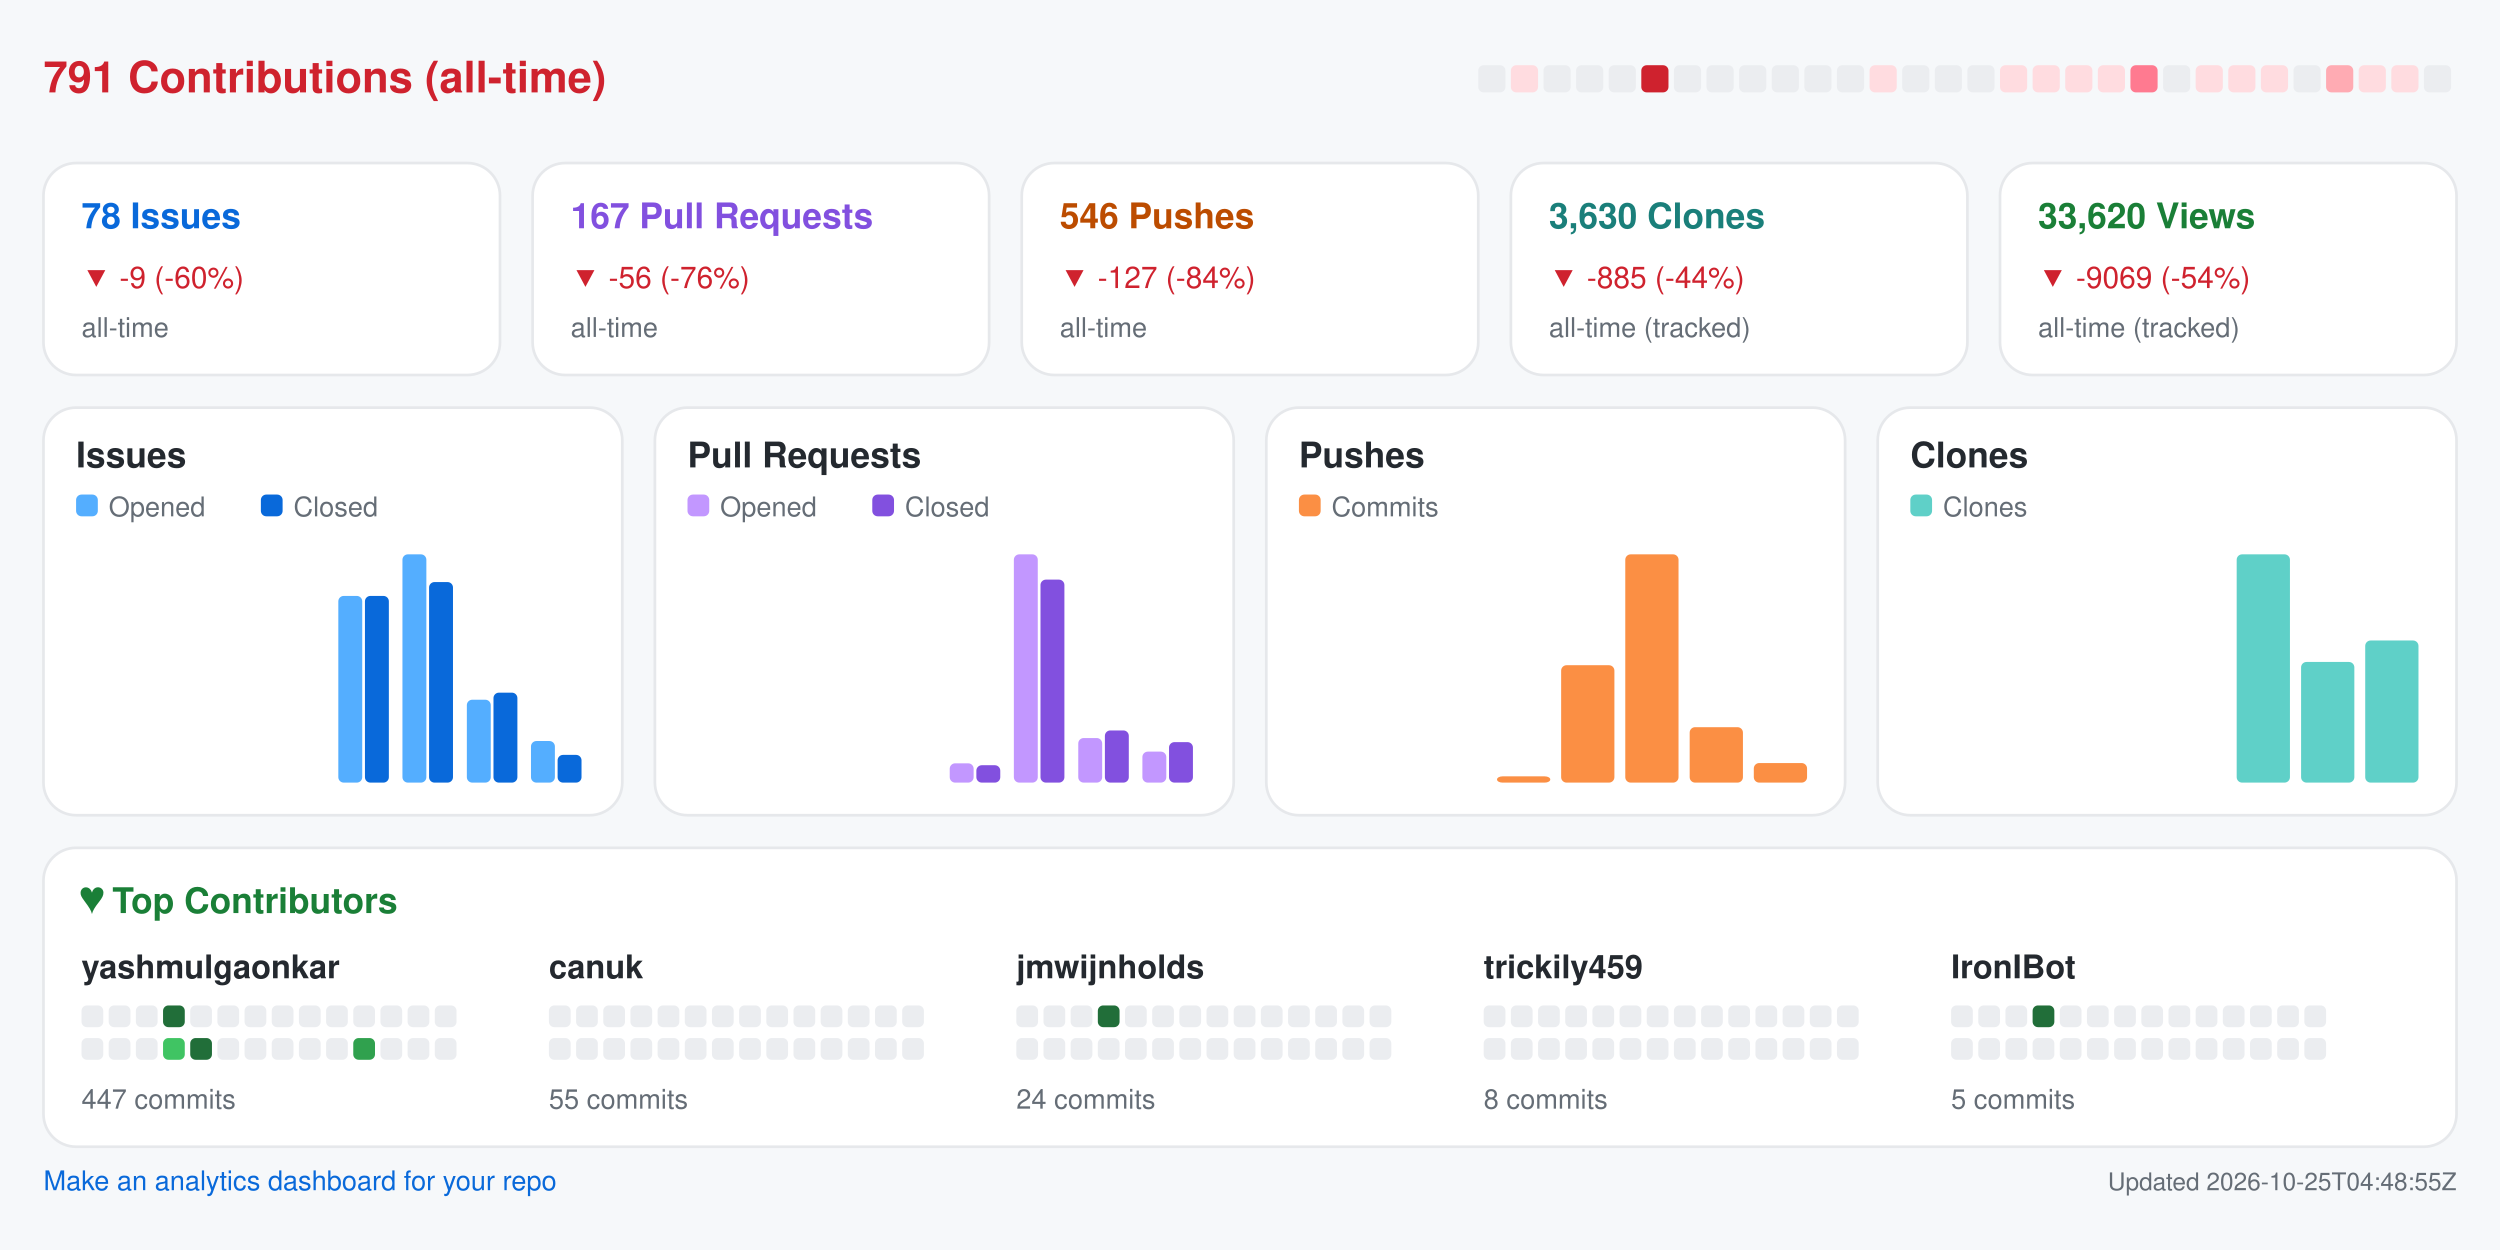
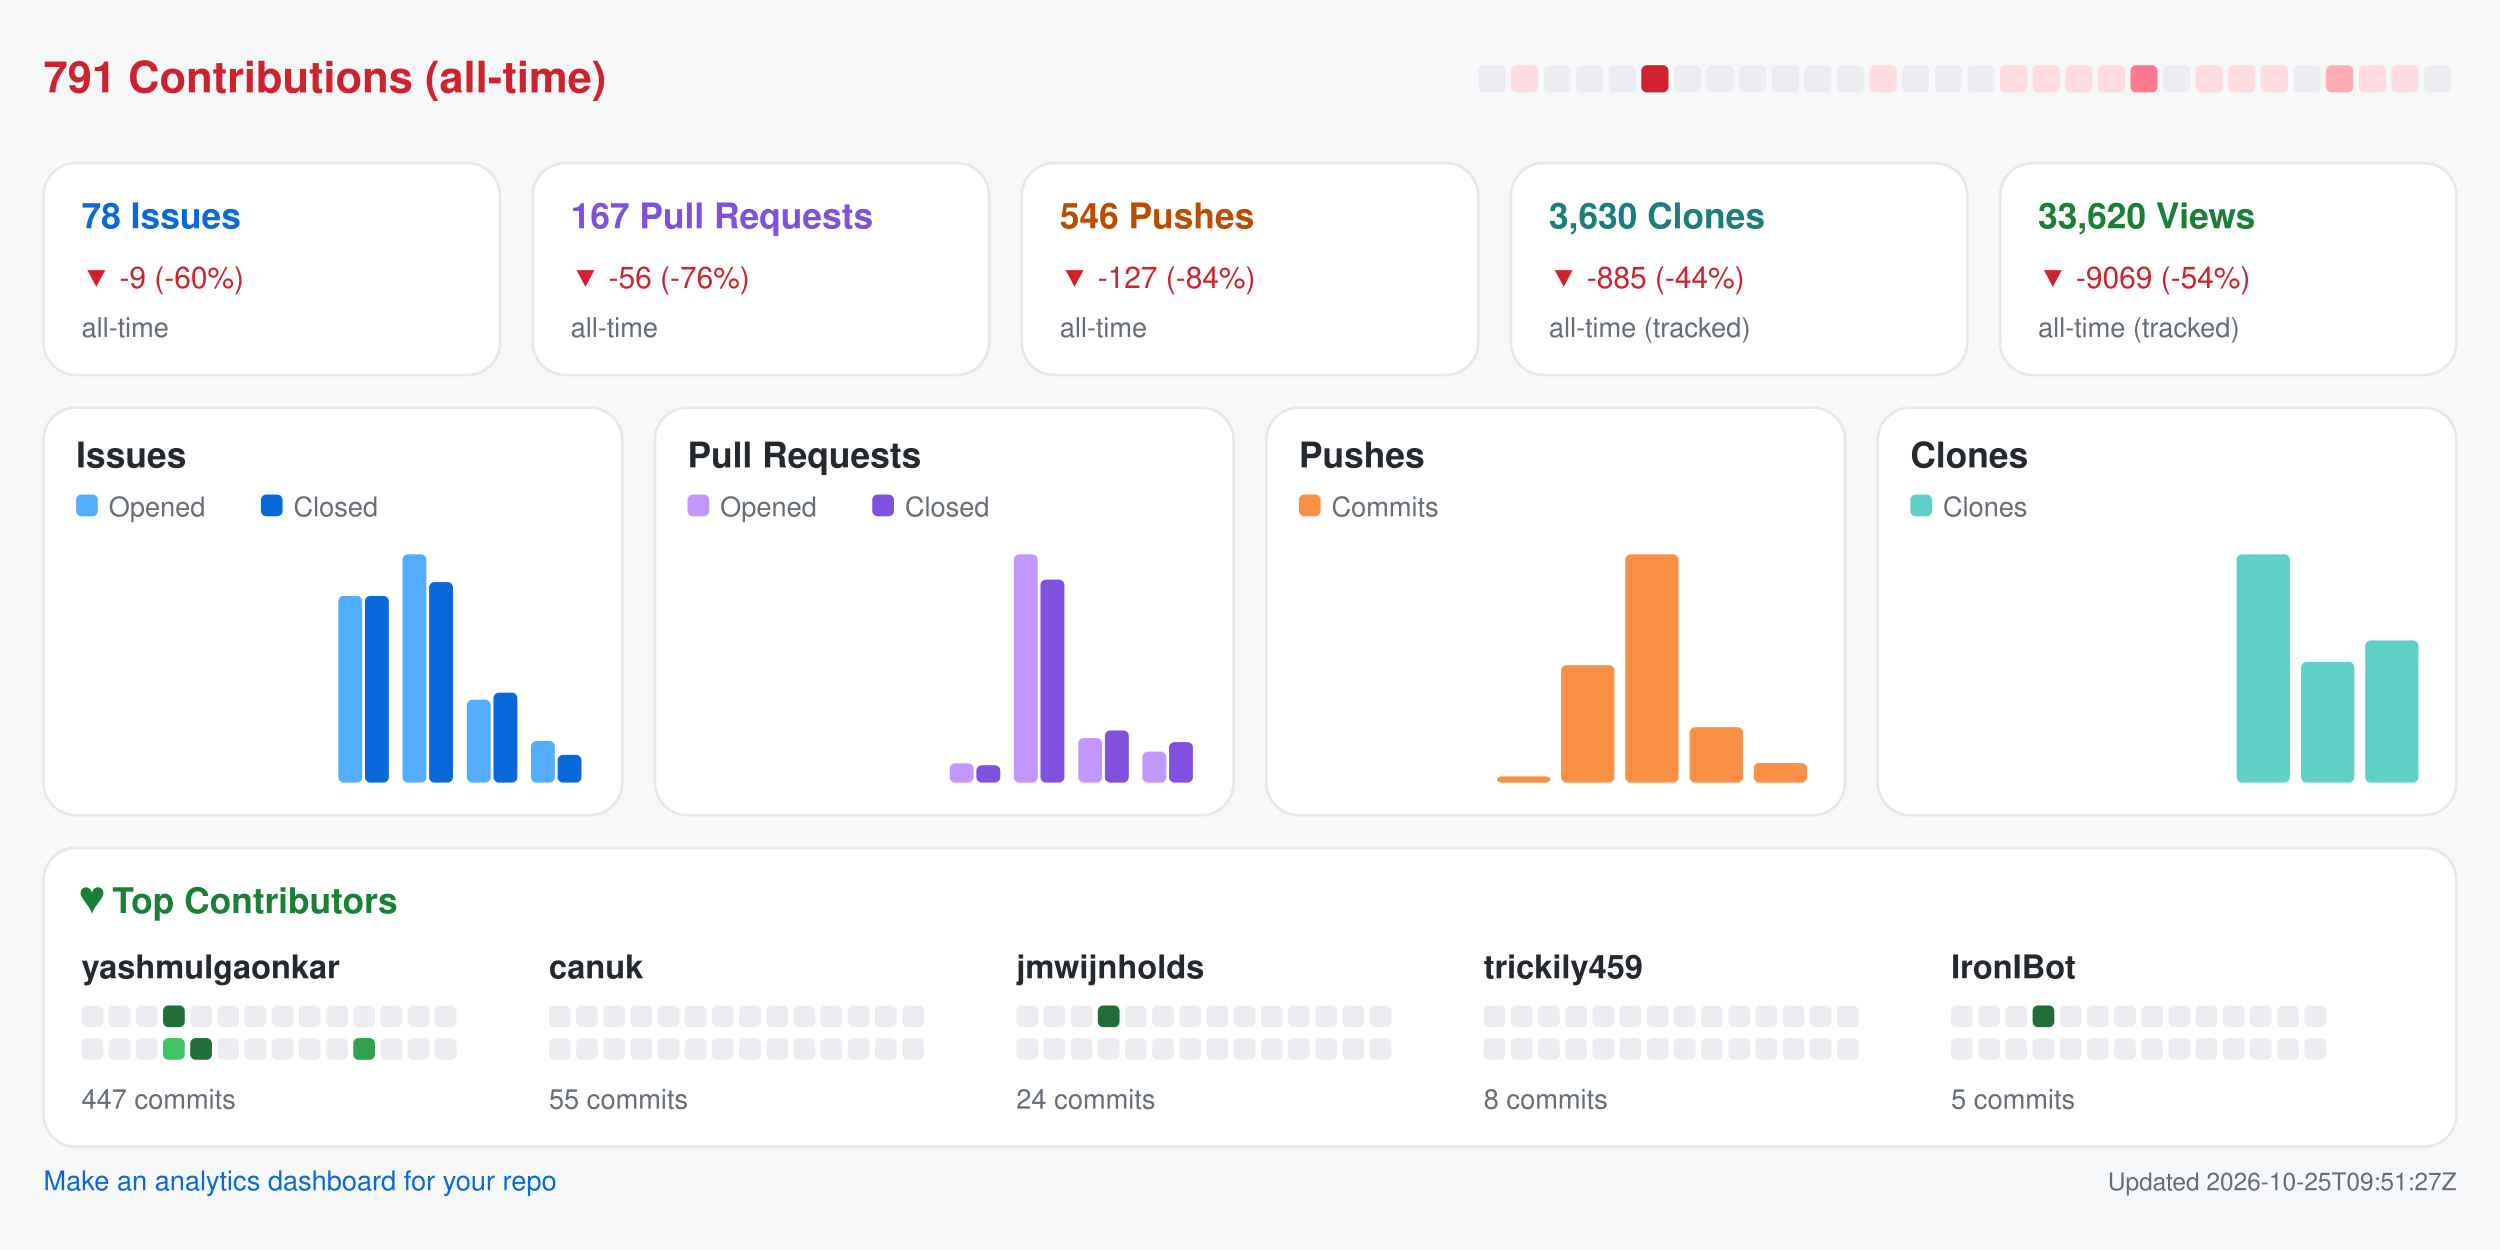
<svg xmlns="http://www.w3.org/2000/svg" width="920" height="460" viewBox="0 0 920 460" role="img" aria-label="Repository analytics for yashmulgaonkar/FlightScnr_Pi">
  <rect x="0.0" y="0.0" width="920.0" height="460.0" rx="0" fill="#f6f8fa" />
  <text x="16.0" y="34.0" fill="#cf222e" font-size="16" font-family="-apple-system,BlinkMacSystemFont,Segoe UI,Helvetica,Arial,sans-serif" font-weight="600" text-anchor="start">791 Contributions (all-time)</text>
  <rect x="544.0" y="24.0" width="10.0" height="10.0" rx="2" fill="#ebedf0" />
  <rect x="556.0" y="24.0" width="10.0" height="10.0" rx="2" fill="#ffdce0" />
  <rect x="568.0" y="24.0" width="10.0" height="10.0" rx="2" fill="#ebedf0" />
  <rect x="580.0" y="24.0" width="10.0" height="10.0" rx="2" fill="#ebedf0" />
  <rect x="592.0" y="24.0" width="10.0" height="10.0" rx="2" fill="#ebedf0" />
  <rect x="604.0" y="24.0" width="10.0" height="10.0" rx="2" fill="#cf222e" />
  <rect x="616.0" y="24.0" width="10.0" height="10.0" rx="2" fill="#ebedf0" />
  <rect x="628.0" y="24.0" width="10.0" height="10.0" rx="2" fill="#ebedf0" />
  <rect x="640.0" y="24.0" width="10.0" height="10.0" rx="2" fill="#ebedf0" />
  <rect x="652.0" y="24.0" width="10.0" height="10.0" rx="2" fill="#ebedf0" />
  <rect x="664.0" y="24.0" width="10.0" height="10.0" rx="2" fill="#ebedf0" />
  <rect x="676.0" y="24.0" width="10.0" height="10.0" rx="2" fill="#ebedf0" />
  <rect x="688.0" y="24.0" width="10.0" height="10.0" rx="2" fill="#ffdce0" />
  <rect x="700.0" y="24.0" width="10.0" height="10.0" rx="2" fill="#ebedf0" />
  <rect x="712.0" y="24.0" width="10.0" height="10.0" rx="2" fill="#ebedf0" />
  <rect x="724.0" y="24.0" width="10.0" height="10.0" rx="2" fill="#ebedf0" />
  <rect x="736.0" y="24.0" width="10.0" height="10.0" rx="2" fill="#ffdce0" />
  <rect x="748.0" y="24.0" width="10.0" height="10.0" rx="2" fill="#ffdce0" />
  <rect x="760.0" y="24.0" width="10.0" height="10.0" rx="2" fill="#ffdce0" />
  <rect x="772.0" y="24.0" width="10.0" height="10.0" rx="2" fill="#ffdce0" />
  <rect x="784.0" y="24.0" width="10.0" height="10.0" rx="2" fill="#ff7a90" />
  <rect x="796.0" y="24.0" width="10.0" height="10.0" rx="2" fill="#ebedf0" />
  <rect x="808.0" y="24.0" width="10.0" height="10.0" rx="2" fill="#ffdce0" />
  <rect x="820.0" y="24.0" width="10.0" height="10.0" rx="2" fill="#ffdce0" />
  <rect x="832.0" y="24.0" width="10.0" height="10.0" rx="2" fill="#ffdce0" />
  <rect x="844.0" y="24.0" width="10.0" height="10.0" rx="2" fill="#ebedf0" />
  <rect x="856.0" y="24.0" width="10.0" height="10.0" rx="2" fill="#ffabb3" />
  <rect x="868.0" y="24.0" width="10.0" height="10.0" rx="2" fill="#ffdce0" />
  <rect x="880.0" y="24.0" width="10.0" height="10.0" rx="2" fill="#ffdce0" />
  <rect x="892.0" y="24.0" width="10.0" height="10.0" rx="2" fill="#ebedf0" />
  <rect x="16.0" y="60.0" width="168.0" height="78.0" rx="12" fill="#ffffff" stroke="#e6e8eb" />
  <text x="30.0" y="84.0" fill="#0969da" font-size="13" font-family="-apple-system,BlinkMacSystemFont,Segoe UI,Helvetica,Arial,sans-serif" font-weight="600" text-anchor="start">78 Issues</text>
  <text x="30.0" y="106.0" fill="#cf222e" font-size="11" font-family="-apple-system,BlinkMacSystemFont,Segoe UI,Helvetica,Arial,sans-serif" font-weight="400" text-anchor="start">▼ -9 (-60%)</text>
  <text x="30.0" y="124.0" fill="#656d76" font-size="10" font-family="-apple-system,BlinkMacSystemFont,Segoe UI,Helvetica,Arial,sans-serif" font-weight="400" text-anchor="start">all-time</text>
  <rect x="196.0" y="60.0" width="168.0" height="78.0" rx="12" fill="#ffffff" stroke="#e6e8eb" />
  <text x="210.0" y="84.0" fill="#8250df" font-size="13" font-family="-apple-system,BlinkMacSystemFont,Segoe UI,Helvetica,Arial,sans-serif" font-weight="600" text-anchor="start">167 Pull Requests</text>
  <text x="210.0" y="106.0" fill="#cf222e" font-size="11" font-family="-apple-system,BlinkMacSystemFont,Segoe UI,Helvetica,Arial,sans-serif" font-weight="400" text-anchor="start">▼ -56 (-76%)</text>
  <text x="210.0" y="124.0" fill="#656d76" font-size="10" font-family="-apple-system,BlinkMacSystemFont,Segoe UI,Helvetica,Arial,sans-serif" font-weight="400" text-anchor="start">all-time</text>
  <rect x="376.0" y="60.0" width="168.0" height="78.0" rx="12" fill="#ffffff" stroke="#e6e8eb" />
  <text x="390.0" y="84.0" fill="#bc4c00" font-size="13" font-family="-apple-system,BlinkMacSystemFont,Segoe UI,Helvetica,Arial,sans-serif" font-weight="600" text-anchor="start">546 Pushes</text>
  <text x="390.0" y="106.0" fill="#cf222e" font-size="11" font-family="-apple-system,BlinkMacSystemFont,Segoe UI,Helvetica,Arial,sans-serif" font-weight="400" text-anchor="start">▼ -127 (-84%)</text>
  <text x="390.0" y="124.0" fill="#656d76" font-size="10" font-family="-apple-system,BlinkMacSystemFont,Segoe UI,Helvetica,Arial,sans-serif" font-weight="400" text-anchor="start">all-time</text>
  <rect x="556.0" y="60.0" width="168.0" height="78.0" rx="12" fill="#ffffff" stroke="#e6e8eb" />
  <text x="570.0" y="84.0" fill="#1a7f7a" font-size="13" font-family="-apple-system,BlinkMacSystemFont,Segoe UI,Helvetica,Arial,sans-serif" font-weight="600" text-anchor="start">3,630 Clones</text>
  <text x="570.0" y="106.0" fill="#cf222e" font-size="11" font-family="-apple-system,BlinkMacSystemFont,Segoe UI,Helvetica,Arial,sans-serif" font-weight="400" text-anchor="start">▼ -885 (-44%)</text>
  <text x="570.0" y="124.0" fill="#656d76" font-size="10" font-family="-apple-system,BlinkMacSystemFont,Segoe UI,Helvetica,Arial,sans-serif" font-weight="400" text-anchor="start">all-time (tracked)</text>
  <rect x="736.0" y="60.0" width="168.0" height="78.0" rx="12" fill="#ffffff" stroke="#e6e8eb" />
  <text x="750.0" y="84.0" fill="#1a7f37" font-size="13" font-family="-apple-system,BlinkMacSystemFont,Segoe UI,Helvetica,Arial,sans-serif" font-weight="600" text-anchor="start">33,620 Views</text>
  <text x="750.0" y="106.0" fill="#cf222e" font-size="11" font-family="-apple-system,BlinkMacSystemFont,Segoe UI,Helvetica,Arial,sans-serif" font-weight="400" text-anchor="start">▼ -9069 (-54%)</text>
  <text x="750.0" y="124.0" fill="#656d76" font-size="10" font-family="-apple-system,BlinkMacSystemFont,Segoe UI,Helvetica,Arial,sans-serif" font-weight="400" text-anchor="start">all-time (tracked)</text>
  <rect x="16.0" y="150.0" width="213.0" height="150.0" rx="12" fill="#ffffff" stroke="#e6e8eb" />
  <text x="28.0" y="172.0" fill="#24292f" font-size="13" font-family="-apple-system,BlinkMacSystemFont,Segoe UI,Helvetica,Arial,sans-serif" font-weight="600" text-anchor="start">Issues</text>
  <rect x="28.0" y="182.0" width="8.0" height="8.0" rx="2" fill="#54aeff" />
  <text x="40.0" y="190.0" fill="#656d76" font-size="10" font-family="-apple-system,BlinkMacSystemFont,Segoe UI,Helvetica,Arial,sans-serif" font-weight="400" text-anchor="start">Opened</text>
  <rect x="96.0" y="182.0" width="8.0" height="8.0" rx="2" fill="#0969da" />
  <text x="108.0" y="190.0" fill="#656d76" font-size="10" font-family="-apple-system,BlinkMacSystemFont,Segoe UI,Helvetica,Arial,sans-serif" font-weight="400" text-anchor="start">Closed</text>
  <rect x="30.0" y="288.0" width="8.8" height="0.0" rx="2" fill="#54aeff" />
  <rect x="39.8" y="288.0" width="8.8" height="0.0" rx="2" fill="#0969da" />
  <rect x="53.6" y="288.0" width="8.8" height="0.0" rx="2" fill="#54aeff" />
  <rect x="63.4" y="288.0" width="8.8" height="0.0" rx="2" fill="#0969da" />
  <rect x="77.2" y="288.0" width="8.8" height="0.0" rx="2" fill="#54aeff" />
  <rect x="87.1" y="288.0" width="8.8" height="0.0" rx="2" fill="#0969da" />
  <rect x="100.9" y="288.0" width="8.8" height="0.0" rx="2" fill="#54aeff" />
  <rect x="110.7" y="288.0" width="8.8" height="0.0" rx="2" fill="#0969da" />
  <rect x="124.5" y="219.3" width="8.8" height="68.7" rx="2" fill="#54aeff" />
  <rect x="134.3" y="219.3" width="8.8" height="68.7" rx="2" fill="#0969da" />
  <rect x="148.1" y="204.0" width="8.8" height="84.0" rx="2" fill="#54aeff" />
  <rect x="157.9" y="214.2" width="8.8" height="73.8" rx="2" fill="#0969da" />
  <rect x="171.8" y="257.5" width="8.8" height="30.5" rx="2" fill="#54aeff" />
  <rect x="181.6" y="254.9" width="8.8" height="33.1" rx="2" fill="#0969da" />
  <rect x="195.4" y="272.7" width="8.8" height="15.3" rx="2" fill="#54aeff" />
  <rect x="205.2" y="277.8" width="8.8" height="10.2" rx="2" fill="#0969da" />
  <rect x="241.0" y="150.0" width="213.0" height="150.0" rx="12" fill="#ffffff" stroke="#e6e8eb" />
  <text x="253.0" y="172.0" fill="#24292f" font-size="13" font-family="-apple-system,BlinkMacSystemFont,Segoe UI,Helvetica,Arial,sans-serif" font-weight="600" text-anchor="start">Pull Requests</text>
  <rect x="253.0" y="182.0" width="8.0" height="8.0" rx="2" fill="#c297ff" />
  <text x="265.0" y="190.0" fill="#656d76" font-size="10" font-family="-apple-system,BlinkMacSystemFont,Segoe UI,Helvetica,Arial,sans-serif" font-weight="400" text-anchor="start">Opened</text>
  <rect x="321.0" y="182.0" width="8.0" height="8.0" rx="2" fill="#8250df" />
  <text x="333.0" y="190.0" fill="#656d76" font-size="10" font-family="-apple-system,BlinkMacSystemFont,Segoe UI,Helvetica,Arial,sans-serif" font-weight="400" text-anchor="start">Closed</text>
  <rect x="255.0" y="288.0" width="8.8" height="0.0" rx="2" fill="#c297ff" />
  <rect x="264.8" y="288.0" width="8.8" height="0.0" rx="2" fill="#8250df" />
  <rect x="278.6" y="288.0" width="8.8" height="0.0" rx="2" fill="#c297ff" />
  <rect x="288.4" y="288.0" width="8.8" height="0.0" rx="2" fill="#8250df" />
  <rect x="302.2" y="288.0" width="8.8" height="0.0" rx="2" fill="#c297ff" />
  <rect x="312.1" y="288.0" width="8.8" height="0.0" rx="2" fill="#8250df" />
  <rect x="325.9" y="288.0" width="8.8" height="0.0" rx="2" fill="#c297ff" />
  <rect x="335.7" y="288.0" width="8.8" height="0.0" rx="2" fill="#8250df" />
  <rect x="349.5" y="280.9" width="8.8" height="7.1" rx="2" fill="#c297ff" />
  <rect x="359.3" y="281.6" width="8.8" height="6.4" rx="2" fill="#8250df" />
  <rect x="373.1" y="204.0" width="8.8" height="84.0" rx="2" fill="#c297ff" />
  <rect x="382.9" y="213.3" width="8.8" height="74.7" rx="2" fill="#8250df" />
  <rect x="396.8" y="271.6" width="8.8" height="16.4" rx="2" fill="#c297ff" />
  <rect x="406.6" y="268.8" width="8.8" height="19.2" rx="2" fill="#8250df" />
  <rect x="420.4" y="276.6" width="8.8" height="11.4" rx="2" fill="#c297ff" />
  <rect x="430.2" y="273.1" width="8.8" height="14.9" rx="2" fill="#8250df" />
  <rect x="466.0" y="150.0" width="213.0" height="150.0" rx="12" fill="#ffffff" stroke="#e6e8eb" />
  <text x="478.0" y="172.0" fill="#24292f" font-size="13" font-family="-apple-system,BlinkMacSystemFont,Segoe UI,Helvetica,Arial,sans-serif" font-weight="600" text-anchor="start">Pushes</text>
  <rect x="478.0" y="182.0" width="8.0" height="8.0" rx="2" fill="#fb8f44" />
  <text x="490.0" y="190.0" fill="#656d76" font-size="10" font-family="-apple-system,BlinkMacSystemFont,Segoe UI,Helvetica,Arial,sans-serif" font-weight="400" text-anchor="start">Commits</text>
  <rect x="480.0" y="288.0" width="19.6" height="0.0" rx="2" fill="#fb8f44" />
  <rect x="503.6" y="288.0" width="19.6" height="0.0" rx="2" fill="#fb8f44" />
  <rect x="527.2" y="288.0" width="19.6" height="0.0" rx="2" fill="#fb8f44" />
  <rect x="550.9" y="285.7" width="19.6" height="2.3" rx="2" fill="#fb8f44" />
  <rect x="574.5" y="244.8" width="19.6" height="43.2" rx="2" fill="#fb8f44" />
  <rect x="598.1" y="204.0" width="19.6" height="84.0" rx="2" fill="#fb8f44" />
  <rect x="621.8" y="267.6" width="19.6" height="20.4" rx="2" fill="#fb8f44" />
  <rect x="645.4" y="280.8" width="19.6" height="7.2" rx="2" fill="#fb8f44" />
  <rect x="691.0" y="150.0" width="213.0" height="150.0" rx="12" fill="#ffffff" stroke="#e6e8eb" />
  <text x="703.0" y="172.0" fill="#24292f" font-size="13" font-family="-apple-system,BlinkMacSystemFont,Segoe UI,Helvetica,Arial,sans-serif" font-weight="600" text-anchor="start">Clones</text>
  <rect x="703.0" y="182.0" width="8.0" height="8.0" rx="2" fill="#5fd0c8" />
  <text x="715.0" y="190.0" fill="#656d76" font-size="10" font-family="-apple-system,BlinkMacSystemFont,Segoe UI,Helvetica,Arial,sans-serif" font-weight="400" text-anchor="start">Clones</text>
  <rect x="705.0" y="288.0" width="19.6" height="0.0" rx="2" fill="#5fd0c8" />
  <rect x="728.6" y="288.0" width="19.6" height="0.0" rx="2" fill="#5fd0c8" />
  <rect x="752.2" y="288.0" width="19.6" height="0.0" rx="2" fill="#5fd0c8" />
  <rect x="775.9" y="288.0" width="19.6" height="0.0" rx="2" fill="#5fd0c8" />
  <rect x="799.5" y="288.0" width="19.6" height="0.0" rx="2" fill="#5fd0c8" />
  <rect x="823.1" y="204.0" width="19.6" height="84.0" rx="2" fill="#5fd0c8" />
  <rect x="846.8" y="243.6" width="19.6" height="44.4" rx="2" fill="#5fd0c8" />
  <rect x="870.4" y="235.7" width="19.6" height="52.3" rx="2" fill="#5fd0c8" />
  <rect x="16.0" y="312.0" width="888.0" height="110.0" rx="12" fill="#ffffff" stroke="#e6e8eb" />
  <text x="30.0" y="336.0" fill="#1a7f37" font-size="13" font-family="-apple-system,BlinkMacSystemFont,Segoe UI,Helvetica,Arial,sans-serif" font-weight="600" text-anchor="start">♥  Top Contributors</text>
  <text x="30.0" y="360.0" fill="#24292f" font-size="12" font-family="-apple-system,BlinkMacSystemFont,Segoe UI,Helvetica,Arial,sans-serif" font-weight="600" text-anchor="start">yashmulgaonkar</text>
  <rect x="30.0" y="370.0" width="8.0" height="8.0" rx="2" fill="#ebedf0" />
  <rect x="40.0" y="370.0" width="8.0" height="8.0" rx="2" fill="#ebedf0" />
  <rect x="50.0" y="370.0" width="8.0" height="8.0" rx="2" fill="#ebedf0" />
  <rect x="60.0" y="370.0" width="8.0" height="8.0" rx="2" fill="#216e39" />
  <rect x="70.0" y="370.0" width="8.0" height="8.0" rx="2" fill="#ebedf0" />
  <rect x="80.0" y="370.0" width="8.0" height="8.0" rx="2" fill="#ebedf0" />
  <rect x="90.0" y="370.0" width="8.0" height="8.0" rx="2" fill="#ebedf0" />
  <rect x="100.0" y="370.0" width="8.0" height="8.0" rx="2" fill="#ebedf0" />
  <rect x="110.0" y="370.0" width="8.0" height="8.0" rx="2" fill="#ebedf0" />
  <rect x="120.0" y="370.0" width="8.0" height="8.0" rx="2" fill="#ebedf0" />
  <rect x="130.0" y="370.0" width="8.0" height="8.0" rx="2" fill="#ebedf0" />
  <rect x="140.0" y="370.0" width="8.0" height="8.0" rx="2" fill="#ebedf0" />
  <rect x="150.0" y="370.0" width="8.0" height="8.0" rx="2" fill="#ebedf0" />
  <rect x="160.0" y="370.0" width="8.0" height="8.0" rx="2" fill="#ebedf0" />
  <rect x="30.0" y="382.0" width="8.0" height="8.0" rx="2" fill="#ebedf0" />
  <rect x="40.0" y="382.0" width="8.0" height="8.0" rx="2" fill="#ebedf0" />
  <rect x="50.0" y="382.0" width="8.0" height="8.0" rx="2" fill="#ebedf0" />
  <rect x="60.0" y="382.0" width="8.0" height="8.0" rx="2" fill="#40c463" />
  <rect x="70.0" y="382.0" width="8.0" height="8.0" rx="2" fill="#216e39" />
  <rect x="80.0" y="382.0" width="8.0" height="8.0" rx="2" fill="#ebedf0" />
  <rect x="90.0" y="382.0" width="8.0" height="8.0" rx="2" fill="#ebedf0" />
  <rect x="100.0" y="382.0" width="8.0" height="8.0" rx="2" fill="#ebedf0" />
  <rect x="110.0" y="382.0" width="8.0" height="8.0" rx="2" fill="#ebedf0" />
  <rect x="120.0" y="382.0" width="8.0" height="8.0" rx="2" fill="#ebedf0" />
  <rect x="130.0" y="382.0" width="8.0" height="8.0" rx="2" fill="#30a14e" />
  <rect x="140.0" y="382.0" width="8.0" height="8.0" rx="2" fill="#ebedf0" />
  <rect x="150.0" y="382.0" width="8.0" height="8.0" rx="2" fill="#ebedf0" />
  <rect x="160.0" y="382.0" width="8.0" height="8.0" rx="2" fill="#ebedf0" />
  <text x="30.0" y="408.0" fill="#656d76" font-size="10" font-family="-apple-system,BlinkMacSystemFont,Segoe UI,Helvetica,Arial,sans-serif" font-weight="400" text-anchor="start">447 commits</text>
  <text x="202.0" y="360.0" fill="#24292f" font-size="12" font-family="-apple-system,BlinkMacSystemFont,Segoe UI,Helvetica,Arial,sans-serif" font-weight="600" text-anchor="start">canuk</text>
  <rect x="202.0" y="370.0" width="8.0" height="8.0" rx="2" fill="#ebedf0" />
  <rect x="212.0" y="370.0" width="8.0" height="8.0" rx="2" fill="#ebedf0" />
  <rect x="222.0" y="370.0" width="8.0" height="8.0" rx="2" fill="#ebedf0" />
  <rect x="232.0" y="370.0" width="8.0" height="8.0" rx="2" fill="#ebedf0" />
  <rect x="242.0" y="370.0" width="8.0" height="8.0" rx="2" fill="#ebedf0" />
  <rect x="252.0" y="370.0" width="8.0" height="8.0" rx="2" fill="#ebedf0" />
  <rect x="262.0" y="370.0" width="8.0" height="8.0" rx="2" fill="#ebedf0" />
  <rect x="272.0" y="370.0" width="8.0" height="8.0" rx="2" fill="#ebedf0" />
  <rect x="282.0" y="370.0" width="8.0" height="8.0" rx="2" fill="#ebedf0" />
  <rect x="292.0" y="370.0" width="8.0" height="8.0" rx="2" fill="#ebedf0" />
  <rect x="302.0" y="370.0" width="8.0" height="8.0" rx="2" fill="#ebedf0" />
  <rect x="312.0" y="370.0" width="8.0" height="8.0" rx="2" fill="#ebedf0" />
  <rect x="322.0" y="370.0" width="8.0" height="8.0" rx="2" fill="#ebedf0" />
  <rect x="332.0" y="370.0" width="8.0" height="8.0" rx="2" fill="#ebedf0" />
  <rect x="202.0" y="382.0" width="8.0" height="8.0" rx="2" fill="#ebedf0" />
  <rect x="212.0" y="382.0" width="8.0" height="8.0" rx="2" fill="#ebedf0" />
  <rect x="222.0" y="382.0" width="8.0" height="8.0" rx="2" fill="#ebedf0" />
  <rect x="232.0" y="382.0" width="8.0" height="8.0" rx="2" fill="#ebedf0" />
  <rect x="242.0" y="382.0" width="8.0" height="8.0" rx="2" fill="#ebedf0" />
  <rect x="252.0" y="382.0" width="8.0" height="8.0" rx="2" fill="#ebedf0" />
  <rect x="262.0" y="382.0" width="8.0" height="8.0" rx="2" fill="#ebedf0" />
  <rect x="272.0" y="382.0" width="8.0" height="8.0" rx="2" fill="#ebedf0" />
  <rect x="282.0" y="382.0" width="8.0" height="8.0" rx="2" fill="#ebedf0" />
  <rect x="292.0" y="382.0" width="8.0" height="8.0" rx="2" fill="#ebedf0" />
  <rect x="302.0" y="382.0" width="8.0" height="8.0" rx="2" fill="#ebedf0" />
  <rect x="312.0" y="382.0" width="8.0" height="8.0" rx="2" fill="#ebedf0" />
  <rect x="322.0" y="382.0" width="8.0" height="8.0" rx="2" fill="#ebedf0" />
  <rect x="332.0" y="382.0" width="8.0" height="8.0" rx="2" fill="#ebedf0" />
  <text x="202.0" y="408.0" fill="#656d76" font-size="10" font-family="-apple-system,BlinkMacSystemFont,Segoe UI,Helvetica,Arial,sans-serif" font-weight="400" text-anchor="start">55 commits</text>
  <text x="374.0" y="360.0" fill="#24292f" font-size="12" font-family="-apple-system,BlinkMacSystemFont,Segoe UI,Helvetica,Arial,sans-serif" font-weight="600" text-anchor="start">jmwijnholds</text>
  <rect x="374.0" y="370.0" width="8.0" height="8.0" rx="2" fill="#ebedf0" />
  <rect x="384.0" y="370.0" width="8.0" height="8.0" rx="2" fill="#ebedf0" />
  <rect x="394.0" y="370.0" width="8.0" height="8.0" rx="2" fill="#ebedf0" />
  <rect x="404.0" y="370.0" width="8.0" height="8.0" rx="2" fill="#216e39" />
  <rect x="414.0" y="370.0" width="8.0" height="8.0" rx="2" fill="#ebedf0" />
  <rect x="424.0" y="370.0" width="8.0" height="8.0" rx="2" fill="#ebedf0" />
  <rect x="434.0" y="370.0" width="8.0" height="8.0" rx="2" fill="#ebedf0" />
  <rect x="444.0" y="370.0" width="8.0" height="8.0" rx="2" fill="#ebedf0" />
  <rect x="454.0" y="370.0" width="8.0" height="8.0" rx="2" fill="#ebedf0" />
  <rect x="464.0" y="370.0" width="8.0" height="8.0" rx="2" fill="#ebedf0" />
  <rect x="474.0" y="370.0" width="8.0" height="8.0" rx="2" fill="#ebedf0" />
  <rect x="484.0" y="370.0" width="8.0" height="8.0" rx="2" fill="#ebedf0" />
  <rect x="494.0" y="370.0" width="8.0" height="8.0" rx="2" fill="#ebedf0" />
  <rect x="504.0" y="370.0" width="8.0" height="8.0" rx="2" fill="#ebedf0" />
  <rect x="374.0" y="382.0" width="8.0" height="8.0" rx="2" fill="#ebedf0" />
  <rect x="384.0" y="382.0" width="8.0" height="8.0" rx="2" fill="#ebedf0" />
  <rect x="394.0" y="382.0" width="8.0" height="8.0" rx="2" fill="#ebedf0" />
  <rect x="404.0" y="382.0" width="8.0" height="8.0" rx="2" fill="#ebedf0" />
  <rect x="414.0" y="382.0" width="8.0" height="8.0" rx="2" fill="#ebedf0" />
  <rect x="424.0" y="382.0" width="8.0" height="8.0" rx="2" fill="#ebedf0" />
  <rect x="434.0" y="382.0" width="8.0" height="8.0" rx="2" fill="#ebedf0" />
  <rect x="444.0" y="382.0" width="8.0" height="8.0" rx="2" fill="#ebedf0" />
  <rect x="454.0" y="382.0" width="8.0" height="8.0" rx="2" fill="#ebedf0" />
  <rect x="464.0" y="382.0" width="8.0" height="8.0" rx="2" fill="#ebedf0" />
  <rect x="474.0" y="382.0" width="8.0" height="8.0" rx="2" fill="#ebedf0" />
  <rect x="484.0" y="382.0" width="8.0" height="8.0" rx="2" fill="#ebedf0" />
  <rect x="494.0" y="382.0" width="8.0" height="8.0" rx="2" fill="#ebedf0" />
  <rect x="504.0" y="382.0" width="8.0" height="8.0" rx="2" fill="#ebedf0" />
  <text x="374.0" y="408.0" fill="#656d76" font-size="10" font-family="-apple-system,BlinkMacSystemFont,Segoe UI,Helvetica,Arial,sans-serif" font-weight="400" text-anchor="start">24 commits</text>
  <text x="546.0" y="360.0" fill="#24292f" font-size="12" font-family="-apple-system,BlinkMacSystemFont,Segoe UI,Helvetica,Arial,sans-serif" font-weight="600" text-anchor="start">trickily459</text>
  <rect x="546.0" y="370.0" width="8.0" height="8.0" rx="2" fill="#ebedf0" />
  <rect x="556.0" y="370.0" width="8.0" height="8.0" rx="2" fill="#ebedf0" />
  <rect x="566.0" y="370.0" width="8.0" height="8.0" rx="2" fill="#ebedf0" />
  <rect x="576.0" y="370.0" width="8.0" height="8.0" rx="2" fill="#ebedf0" />
  <rect x="586.0" y="370.0" width="8.0" height="8.0" rx="2" fill="#ebedf0" />
  <rect x="596.0" y="370.0" width="8.0" height="8.0" rx="2" fill="#ebedf0" />
  <rect x="606.0" y="370.0" width="8.0" height="8.0" rx="2" fill="#ebedf0" />
  <rect x="616.0" y="370.0" width="8.0" height="8.0" rx="2" fill="#ebedf0" />
  <rect x="626.0" y="370.0" width="8.0" height="8.0" rx="2" fill="#ebedf0" />
  <rect x="636.0" y="370.0" width="8.0" height="8.0" rx="2" fill="#ebedf0" />
  <rect x="646.0" y="370.0" width="8.0" height="8.0" rx="2" fill="#ebedf0" />
  <rect x="656.0" y="370.0" width="8.0" height="8.0" rx="2" fill="#ebedf0" />
  <rect x="666.0" y="370.0" width="8.0" height="8.0" rx="2" fill="#ebedf0" />
  <rect x="676.0" y="370.0" width="8.0" height="8.0" rx="2" fill="#ebedf0" />
  <rect x="546.0" y="382.0" width="8.0" height="8.0" rx="2" fill="#ebedf0" />
  <rect x="556.0" y="382.0" width="8.0" height="8.0" rx="2" fill="#ebedf0" />
  <rect x="566.0" y="382.0" width="8.0" height="8.0" rx="2" fill="#ebedf0" />
  <rect x="576.0" y="382.0" width="8.0" height="8.0" rx="2" fill="#ebedf0" />
  <rect x="586.0" y="382.0" width="8.0" height="8.0" rx="2" fill="#ebedf0" />
  <rect x="596.0" y="382.0" width="8.0" height="8.0" rx="2" fill="#ebedf0" />
  <rect x="606.0" y="382.0" width="8.0" height="8.0" rx="2" fill="#ebedf0" />
  <rect x="616.0" y="382.0" width="8.0" height="8.0" rx="2" fill="#ebedf0" />
  <rect x="626.0" y="382.0" width="8.0" height="8.0" rx="2" fill="#ebedf0" />
  <rect x="636.0" y="382.0" width="8.0" height="8.0" rx="2" fill="#ebedf0" />
  <rect x="646.0" y="382.0" width="8.0" height="8.0" rx="2" fill="#ebedf0" />
  <rect x="656.0" y="382.0" width="8.0" height="8.0" rx="2" fill="#ebedf0" />
  <rect x="666.0" y="382.0" width="8.0" height="8.0" rx="2" fill="#ebedf0" />
  <rect x="676.0" y="382.0" width="8.0" height="8.0" rx="2" fill="#ebedf0" />
  <text x="546.0" y="408.0" fill="#656d76" font-size="10" font-family="-apple-system,BlinkMacSystemFont,Segoe UI,Helvetica,Arial,sans-serif" font-weight="400" text-anchor="start">8 commits</text>
  <text x="718.0" y="360.0" fill="#24292f" font-size="12" font-family="-apple-system,BlinkMacSystemFont,Segoe UI,Helvetica,Arial,sans-serif" font-weight="600" text-anchor="start">IronIBot</text>
  <rect x="718.0" y="370.0" width="8.0" height="8.0" rx="2" fill="#ebedf0" />
  <rect x="728.0" y="370.0" width="8.0" height="8.0" rx="2" fill="#ebedf0" />
  <rect x="738.0" y="370.0" width="8.0" height="8.0" rx="2" fill="#ebedf0" />
  <rect x="748.0" y="370.0" width="8.0" height="8.0" rx="2" fill="#216e39" />
  <rect x="758.0" y="370.0" width="8.0" height="8.0" rx="2" fill="#ebedf0" />
  <rect x="768.0" y="370.0" width="8.0" height="8.0" rx="2" fill="#ebedf0" />
  <rect x="778.0" y="370.0" width="8.0" height="8.0" rx="2" fill="#ebedf0" />
  <rect x="788.0" y="370.0" width="8.0" height="8.0" rx="2" fill="#ebedf0" />
  <rect x="798.0" y="370.0" width="8.0" height="8.0" rx="2" fill="#ebedf0" />
  <rect x="808.0" y="370.0" width="8.0" height="8.0" rx="2" fill="#ebedf0" />
  <rect x="818.0" y="370.0" width="8.0" height="8.0" rx="2" fill="#ebedf0" />
  <rect x="828.0" y="370.0" width="8.0" height="8.0" rx="2" fill="#ebedf0" />
  <rect x="838.0" y="370.0" width="8.0" height="8.0" rx="2" fill="#ebedf0" />
  <rect x="848.0" y="370.0" width="8.0" height="8.0" rx="2" fill="#ebedf0" />
  <rect x="718.0" y="382.0" width="8.0" height="8.0" rx="2" fill="#ebedf0" />
  <rect x="728.0" y="382.0" width="8.0" height="8.0" rx="2" fill="#ebedf0" />
  <rect x="738.0" y="382.0" width="8.0" height="8.0" rx="2" fill="#ebedf0" />
  <rect x="748.0" y="382.0" width="8.0" height="8.0" rx="2" fill="#ebedf0" />
  <rect x="758.0" y="382.0" width="8.0" height="8.0" rx="2" fill="#ebedf0" />
  <rect x="768.0" y="382.0" width="8.0" height="8.0" rx="2" fill="#ebedf0" />
  <rect x="778.0" y="382.0" width="8.0" height="8.0" rx="2" fill="#ebedf0" />
  <rect x="788.0" y="382.0" width="8.0" height="8.0" rx="2" fill="#ebedf0" />
  <rect x="798.0" y="382.0" width="8.0" height="8.0" rx="2" fill="#ebedf0" />
  <rect x="808.0" y="382.0" width="8.0" height="8.0" rx="2" fill="#ebedf0" />
  <rect x="818.0" y="382.0" width="8.0" height="8.0" rx="2" fill="#ebedf0" />
  <rect x="828.0" y="382.0" width="8.0" height="8.0" rx="2" fill="#ebedf0" />
  <rect x="838.0" y="382.0" width="8.0" height="8.0" rx="2" fill="#ebedf0" />
  <rect x="848.0" y="382.0" width="8.0" height="8.0" rx="2" fill="#ebedf0" />
  <text x="718.0" y="408.0" fill="#656d76" font-size="10" font-family="-apple-system,BlinkMacSystemFont,Segoe UI,Helvetica,Arial,sans-serif" font-weight="400" text-anchor="start">5 commits</text>
  <a href="https://github.com/yashmulgaonkar/repo-analytics" target="_blank" rel="noopener noreferrer">
    <text x="16.0" y="438.0" fill="#0969da" font-size="10" font-family="-apple-system,BlinkMacSystemFont,Segoe UI,Helvetica,Arial,sans-serif" font-weight="400" text-anchor="start">Make an analytics dashboard for your repo</text>
  </a>
-   <text x="904.0" y="438.0" fill="#656d76" font-size="9" font-family="-apple-system,BlinkMacSystemFont,Segoe UI,Helvetica,Arial,sans-serif" font-weight="400" text-anchor="end">Updated 2026-10-25T04:48:55Z</text>
+   <text x="904.0" y="438.0" fill="#656d76" font-size="9" font-family="-apple-system,BlinkMacSystemFont,Segoe UI,Helvetica,Arial,sans-serif" font-weight="400" text-anchor="end">Updated 2026-10-25T09:51:27Z</text>
</svg>
